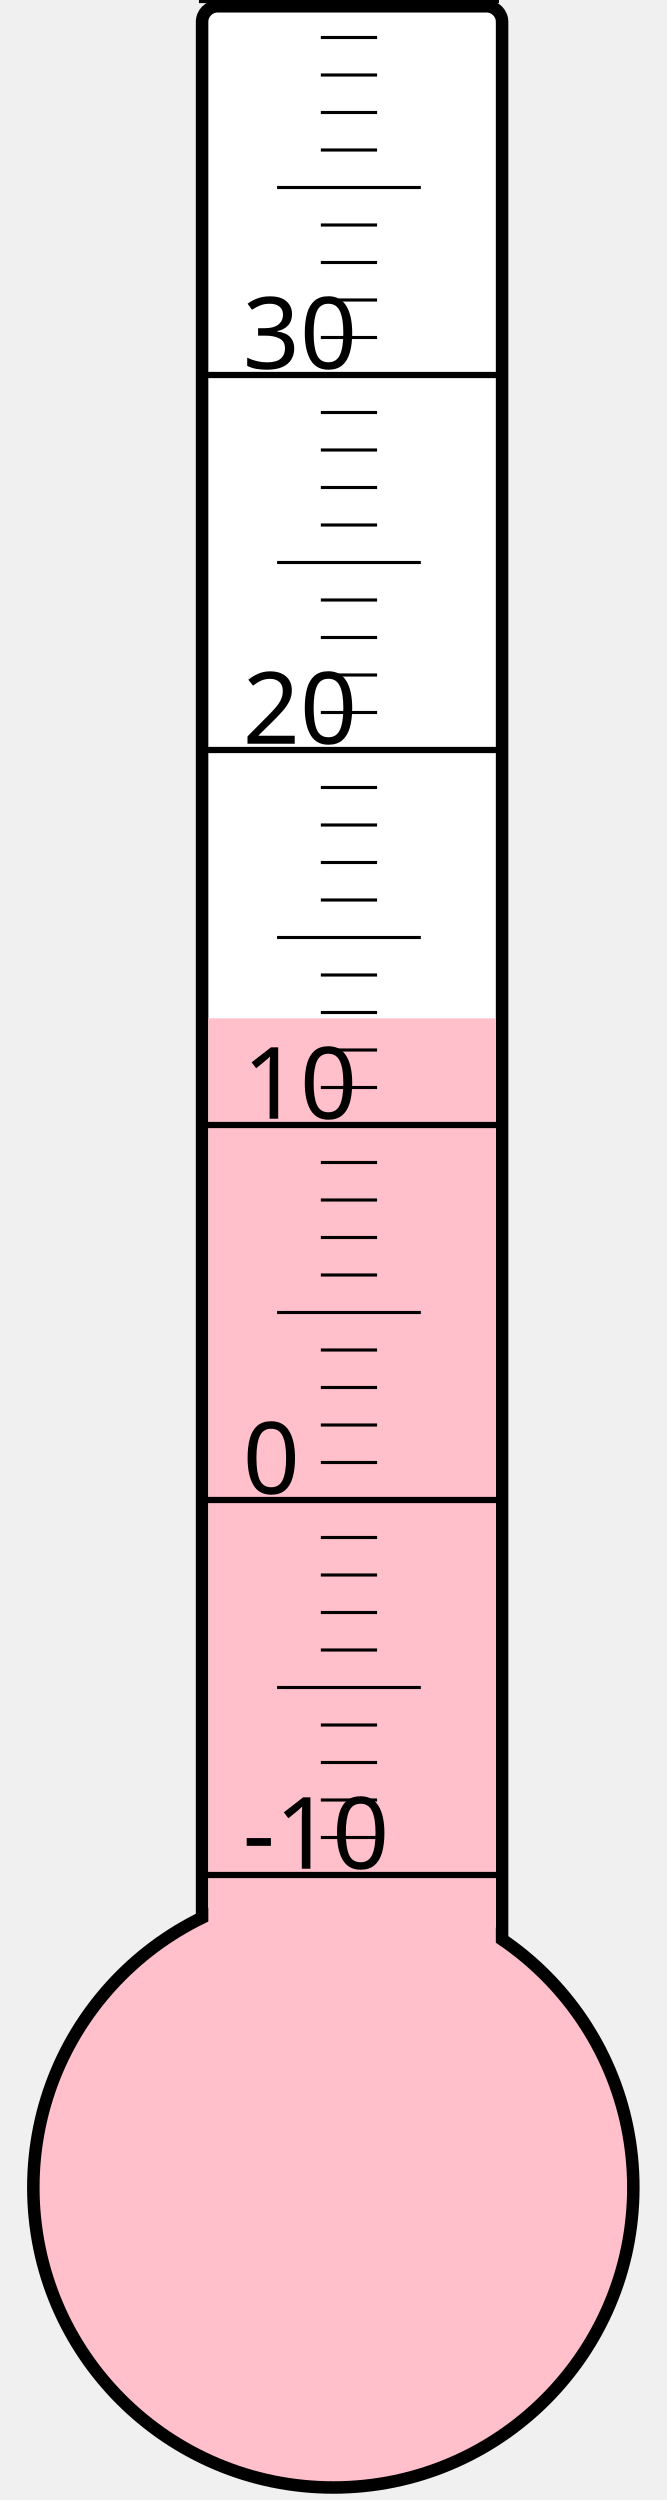
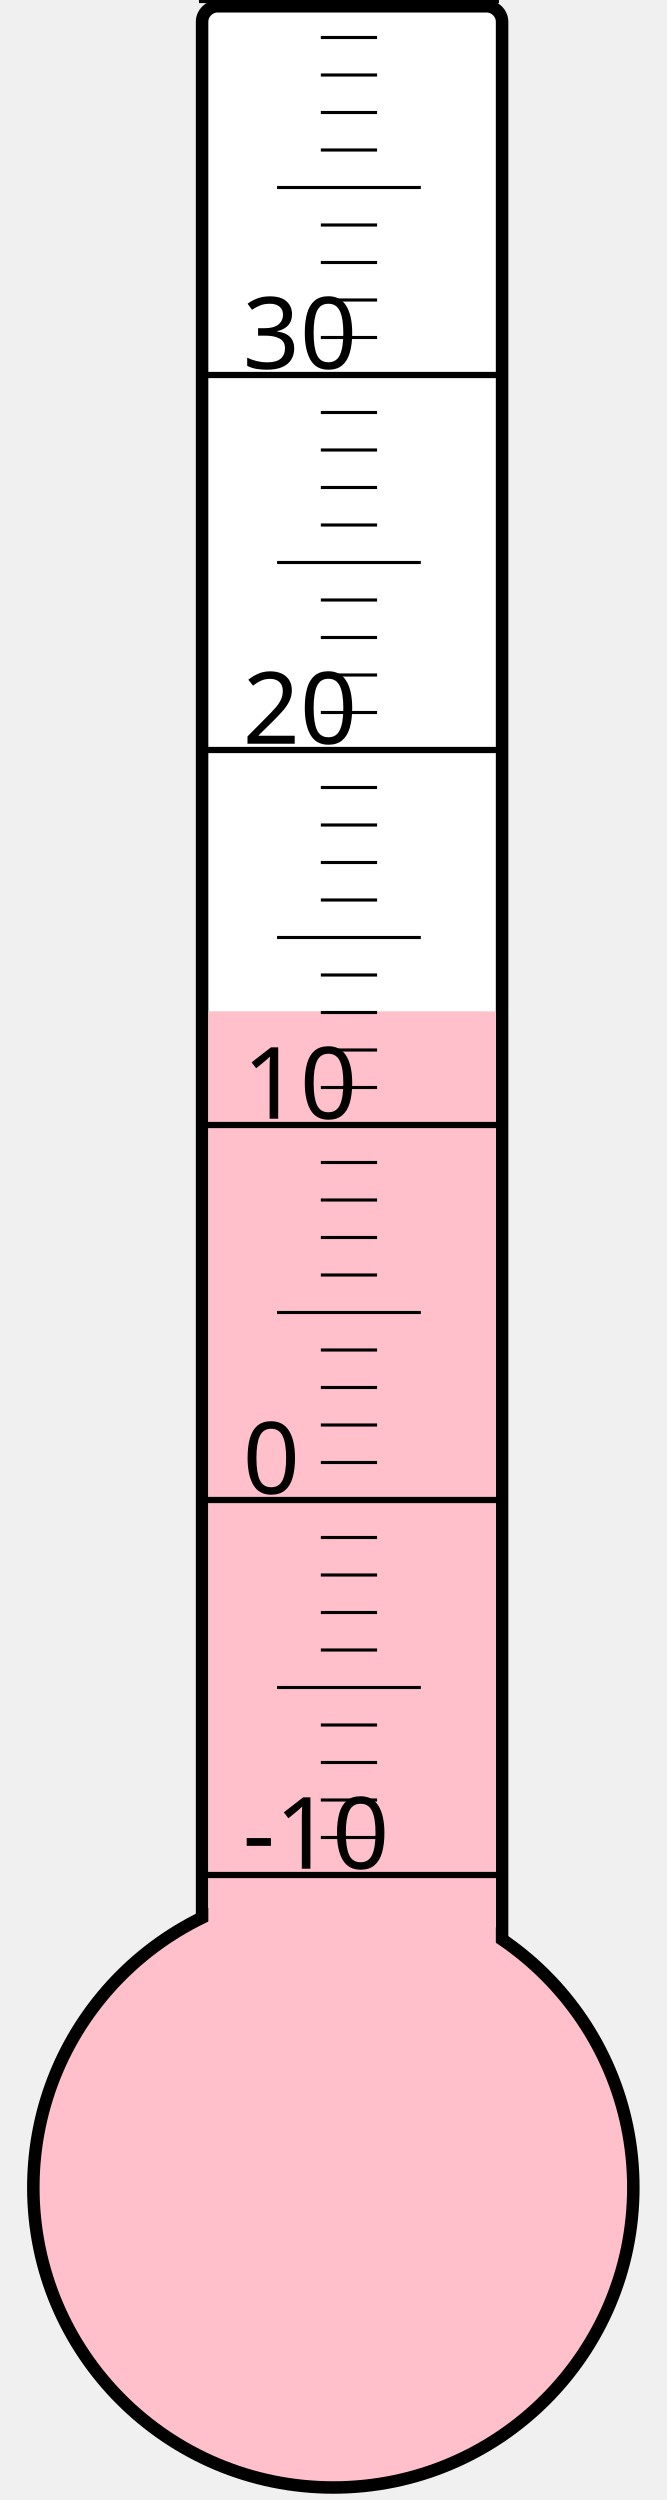
<svg xmlns="http://www.w3.org/2000/svg" width="40px" height="150px" viewBox="0 0 200 800">
  <rect width="200" height="800" x="0" y="0" style="fill: #ffffeb; fill-opacity: 0;" />
  <rect width="96" height="680" x="58" y="2" rx="5" ry="5" style="fill: white; fill-opacity: 1; stroke: black; stroke-width: 4;" />
  <circle cx="100" cy="700" r="96" style="fill: pink; stroke: black; stroke-width: 4;" />
-   <rect width="92" height="374.125" x="60" y="325.875" style="fill: pink; fill-opacity: 1; stroke-width: 0;" />
+   <rect width="92" height="376.375" x="60" y="323.625" style="fill: pink; fill-opacity: 1; stroke-width: 0;" />
  <text x="71" y="598" style="font-family: sans-serif; font-size: 24pt;">-10</text>
  <text x="71" y="478" style="font-family: sans-serif; font-size: 24pt;">0</text>
  <text x="71" y="358" style="font-family: sans-serif; font-size: 24pt;">10</text>
  <text x="71" y="238" style="font-family: sans-serif; font-size: 24pt;">20</text>
  <text x="71" y="118" style="font-family: sans-serif; font-size: 24pt;">30</text>
  <g style="stroke: black;">
    <line x1="57" y1="600" x2="153" y2="600" style="stroke-width: 2;" />
    <line x1="96" y1="588" x2="114" y2="588" style="stroke-width: 1;" />
    <line x1="96" y1="576" x2="114" y2="576" style="stroke-width: 1;" />
    <line x1="96" y1="564" x2="114" y2="564" style="stroke-width: 1;" />
    <line x1="96" y1="552" x2="114" y2="552" style="stroke-width: 1;" />
    <line x1="82" y1="540" x2="128" y2="540" style="stroke-width: 1;" />
    <line x1="96" y1="528" x2="114" y2="528" style="stroke-width: 1;" />
    <line x1="96" y1="516" x2="114" y2="516" style="stroke-width: 1;" />
    <line x1="96" y1="504" x2="114" y2="504" style="stroke-width: 1;" />
    <line x1="96" y1="492" x2="114" y2="492" style="stroke-width: 1;" />
    <line x1="57" y1="480" x2="153" y2="480" style="stroke-width: 2;" />
    <line x1="96" y1="468" x2="114" y2="468" style="stroke-width: 1;" />
    <line x1="96" y1="456" x2="114" y2="456" style="stroke-width: 1;" />
    <line x1="96" y1="444" x2="114" y2="444" style="stroke-width: 1;" />
    <line x1="96" y1="432" x2="114" y2="432" style="stroke-width: 1;" />
    <line x1="82" y1="420" x2="128" y2="420" style="stroke-width: 1;" />
    <line x1="96" y1="408" x2="114" y2="408" style="stroke-width: 1;" />
    <line x1="96" y1="396" x2="114" y2="396" style="stroke-width: 1;" />
    <line x1="96" y1="384" x2="114" y2="384" style="stroke-width: 1;" />
    <line x1="96" y1="372" x2="114" y2="372" style="stroke-width: 1;" />
    <line x1="57" y1="360" x2="153" y2="360" style="stroke-width: 2;" />
    <line x1="96" y1="348" x2="114" y2="348" style="stroke-width: 1;" />
    <line x1="96" y1="336" x2="114" y2="336" style="stroke-width: 1;" />
    <line x1="96" y1="324" x2="114" y2="324" style="stroke-width: 1;" />
    <line x1="96" y1="312" x2="114" y2="312" style="stroke-width: 1;" />
    <line x1="82" y1="300" x2="128" y2="300" style="stroke-width: 1;" />
    <line x1="96" y1="288" x2="114" y2="288" style="stroke-width: 1;" />
    <line x1="96" y1="276" x2="114" y2="276" style="stroke-width: 1;" />
    <line x1="96" y1="264" x2="114" y2="264" style="stroke-width: 1;" />
    <line x1="96" y1="252" x2="114" y2="252" style="stroke-width: 1;" />
    <line x1="57" y1="240" x2="153" y2="240" style="stroke-width: 2;" />
    <line x1="96" y1="228" x2="114" y2="228" style="stroke-width: 1;" />
    <line x1="96" y1="216" x2="114" y2="216" style="stroke-width: 1;" />
    <line x1="96" y1="204" x2="114" y2="204" style="stroke-width: 1;" />
    <line x1="96" y1="192" x2="114" y2="192" style="stroke-width: 1;" />
    <line x1="82" y1="180" x2="128" y2="180" style="stroke-width: 1;" />
    <line x1="96" y1="168" x2="114" y2="168" style="stroke-width: 1;" />
    <line x1="96" y1="156" x2="114" y2="156" style="stroke-width: 1;" />
    <line x1="96" y1="144" x2="114" y2="144" style="stroke-width: 1;" />
    <line x1="96" y1="132" x2="114" y2="132" style="stroke-width: 1;" />
    <line x1="57" y1="120" x2="153" y2="120" style="stroke-width: 2;" />
    <line x1="96" y1="108" x2="114" y2="108" style="stroke-width: 1;" />
    <line x1="96" y1="96" x2="114" y2="96" style="stroke-width: 1;" />
    <line x1="96" y1="84" x2="114" y2="84" style="stroke-width: 1;" />
    <line x1="96" y1="72" x2="114" y2="72" style="stroke-width: 1;" />
    <line x1="82" y1="60" x2="128" y2="60" style="stroke-width: 1;" />
    <line x1="96" y1="48" x2="114" y2="48" style="stroke-width: 1;" />
    <line x1="96" y1="36" x2="114" y2="36" style="stroke-width: 1;" />
    <line x1="96" y1="24" x2="114" y2="24" style="stroke-width: 1;" />
    <line x1="96" y1="12" x2="114" y2="12" style="stroke-width: 1;" />
    <line x1="57" y1="0" x2="153" y2="0" style="stroke-width: 2;" />
  </g>
</svg>
